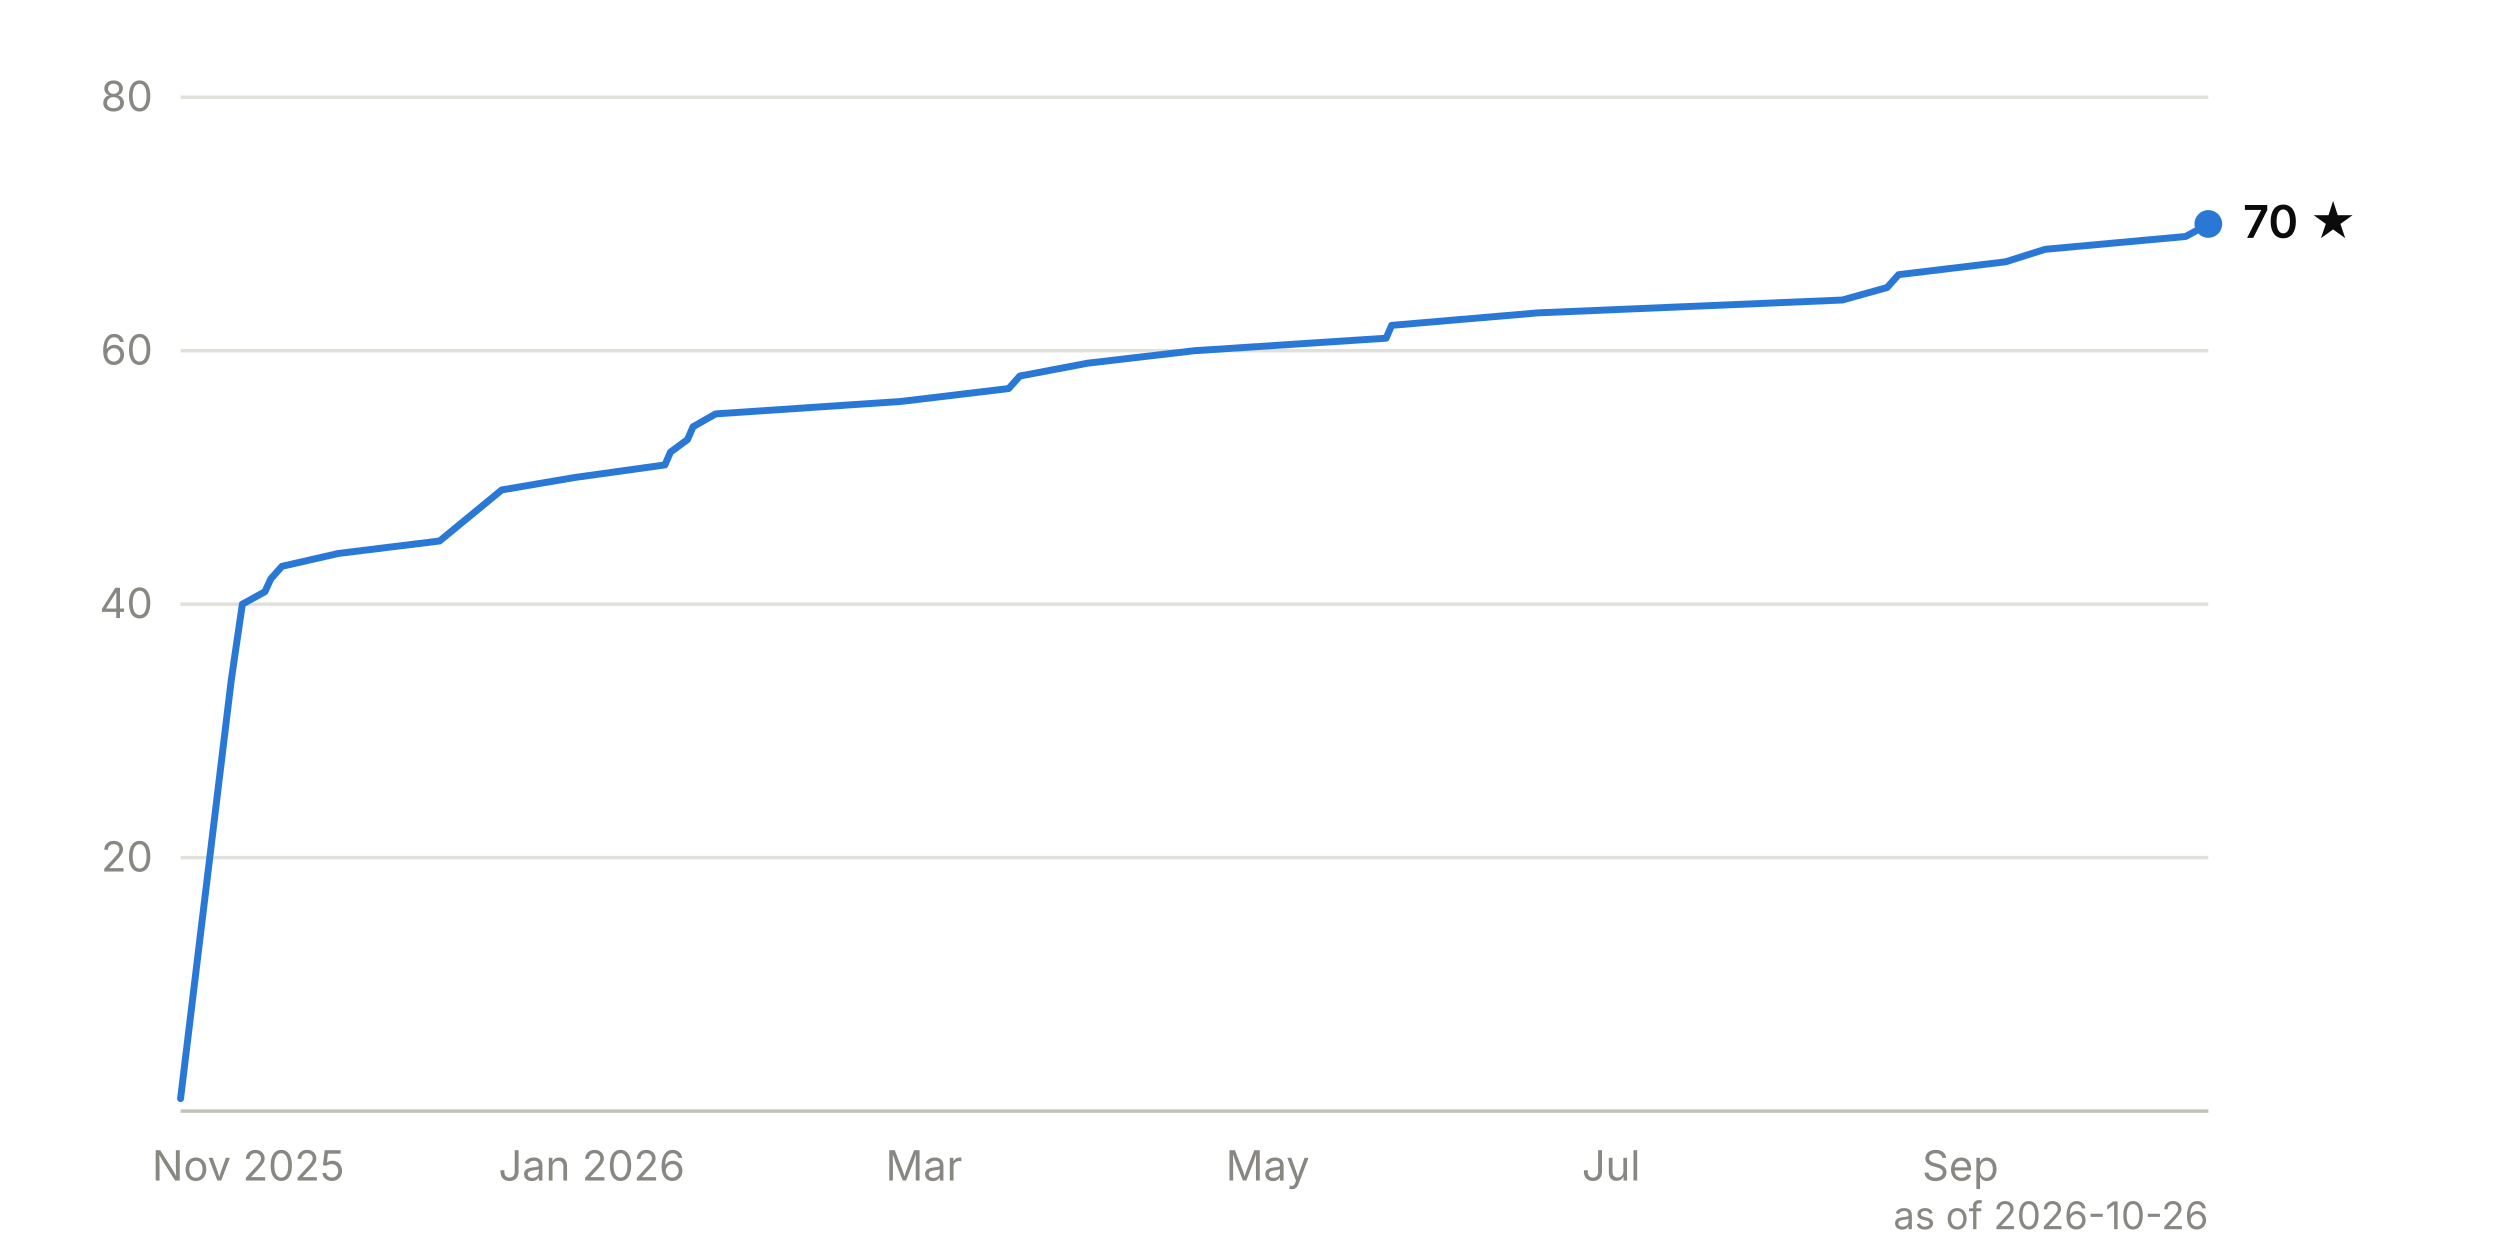
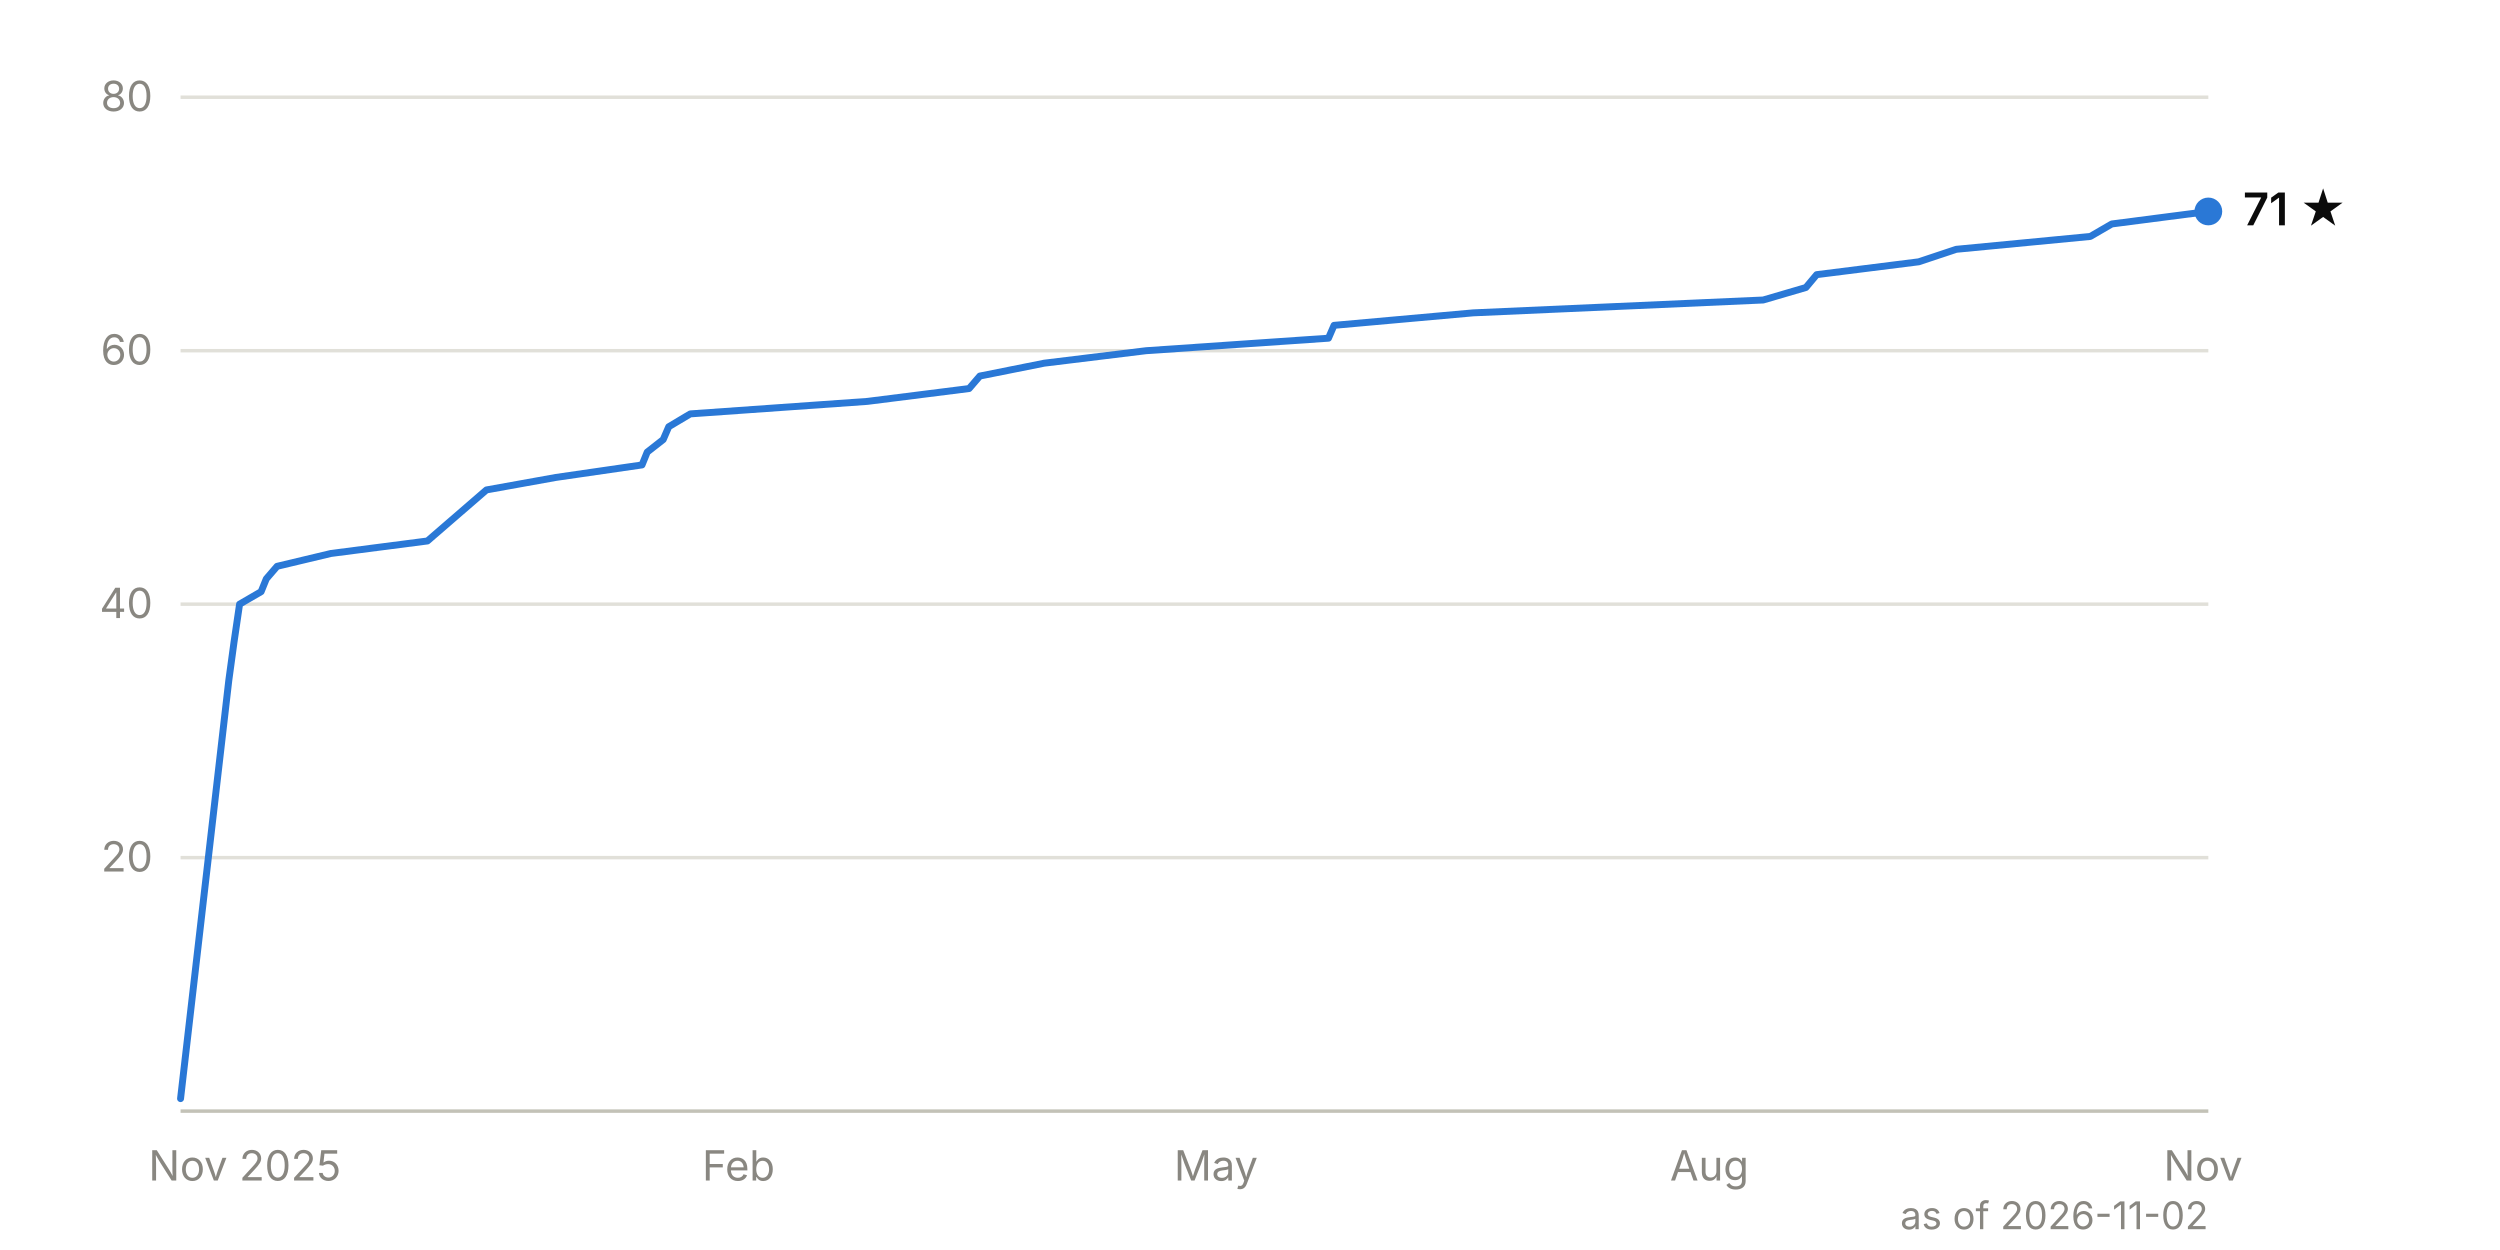
<svg xmlns="http://www.w3.org/2000/svg" viewBox="0 0 720 360" width="720" height="360" font-family="system-ui, -apple-system, 'Segoe UI', sans-serif" font-size="12">
  <line x1="52" y1="247.0" x2="636" y2="247.0" stroke="#e1e0d9" stroke-width="1" />
  <text x="44" y="251.0" text-anchor="end" fill="#898781" style="font-variant-numeric: tabular-nums">20</text>
  <line x1="52" y1="174.0" x2="636" y2="174.0" stroke="#e1e0d9" stroke-width="1" />
  <text x="44" y="178.0" text-anchor="end" fill="#898781" style="font-variant-numeric: tabular-nums">40</text>
  <line x1="52" y1="101.0" x2="636" y2="101.0" stroke="#e1e0d9" stroke-width="1" />
  <text x="44" y="105.0" text-anchor="end" fill="#898781" style="font-variant-numeric: tabular-nums">60</text>
  <line x1="52" y1="28.0" x2="636" y2="28.0" stroke="#e1e0d9" stroke-width="1" />
  <text x="44" y="32.0" text-anchor="end" fill="#898781" style="font-variant-numeric: tabular-nums">80</text>
  <line x1="52" y1="320.0" x2="636" y2="320.0" stroke="#c3c2b7" stroke-width="1" />
-   <text x="71.5" y="340" text-anchor="middle" fill="#898781">Nov 2025</text>
-   <text x="170.4" y="340" text-anchor="middle" fill="#898781">Jan 2026</text>
-   <text x="266.1" y="340" text-anchor="middle" fill="#898781">Mar</text>
-   <text x="365.1" y="340" text-anchor="middle" fill="#898781">May</text>
-   <text x="464.0" y="340" text-anchor="middle" fill="#898781">Jul</text>
-   <text x="564.6" y="340" text-anchor="middle" fill="#898781">Sep</text>
-   <path d="M52.0,316.4 L66.6,195.9 L68.2,184.9 L69.8,174.0 L76.3,170.4 L78.0,166.7 L81.2,163.1 L97.4,159.4 L126.6,155.8 L144.5,141.1 L165.6,137.5 L191.5,133.9 L193.1,130.2 L198.0,126.6 L199.6,122.9 L206.1,119.2 L259.6,115.6 L290.5,111.9 L293.7,108.3 L313.2,104.6 L344.0,101.0 L399.2,97.4 L400.8,93.7 L443.0,90.1 L530.6,86.4 L543.5,82.8 L546.8,79.1 L577.6,75.4 L589.0,71.8 L629.5,68.1 L636.0,64.5" fill="none" stroke="#2a78d6" stroke-width="2" stroke-linejoin="round" stroke-linecap="round" />
-   <circle cx="636.0" cy="64.5" r="4" fill="#2a78d6" />
-   <text x="646.0" y="68.5" fill="#0b0b0b" font-weight="600" font-size="13">70 ★</text>
-   <text x="636" y="354" text-anchor="end" fill="#898781" font-size="11">as of 2026-10-26</text>
+   <text x="70.5" y="340" text-anchor="middle" fill="#898781">Nov 2025</text>
+   <text x="212.7" y="340" text-anchor="middle" fill="#898781">Feb</text>
+   <text x="350.2" y="340" text-anchor="middle" fill="#898781">May</text>
+   <text x="492.3" y="340" text-anchor="middle" fill="#898781">Aug</text>
+   <text x="634.5" y="340" text-anchor="middle" fill="#898781">Nov</text>
+   <path d="M52.0,316.4 L65.9,195.9 L67.4,184.9 L69.0,174.0 L75.2,170.4 L76.7,166.7 L79.8,163.1 L95.3,159.4 L123.1,155.8 L140.1,141.1 L160.1,137.5 L184.9,133.9 L186.4,130.2 L191.0,126.6 L192.6,122.9 L198.8,119.2 L249.8,115.6 L279.1,111.9 L282.2,108.3 L300.7,104.6 L330.1,101.0 L382.6,97.4 L384.2,93.7 L424.3,90.1 L507.8,86.4 L520.1,82.8 L523.2,79.1 L552.6,75.4 L563.4,71.8 L602.0,68.1 L608.2,64.5 L636.0,60.9" fill="none" stroke="#2a78d6" stroke-width="2" stroke-linejoin="round" stroke-linecap="round" />
+   <circle cx="636.0" cy="60.9" r="4" fill="#2a78d6" />
+   <text x="646.0" y="64.9" fill="#0b0b0b" font-weight="600" font-size="13">71 ★</text>
+   <text x="636" y="354" text-anchor="end" fill="#898781" font-size="11">as of 2026-11-02</text>
</svg>
